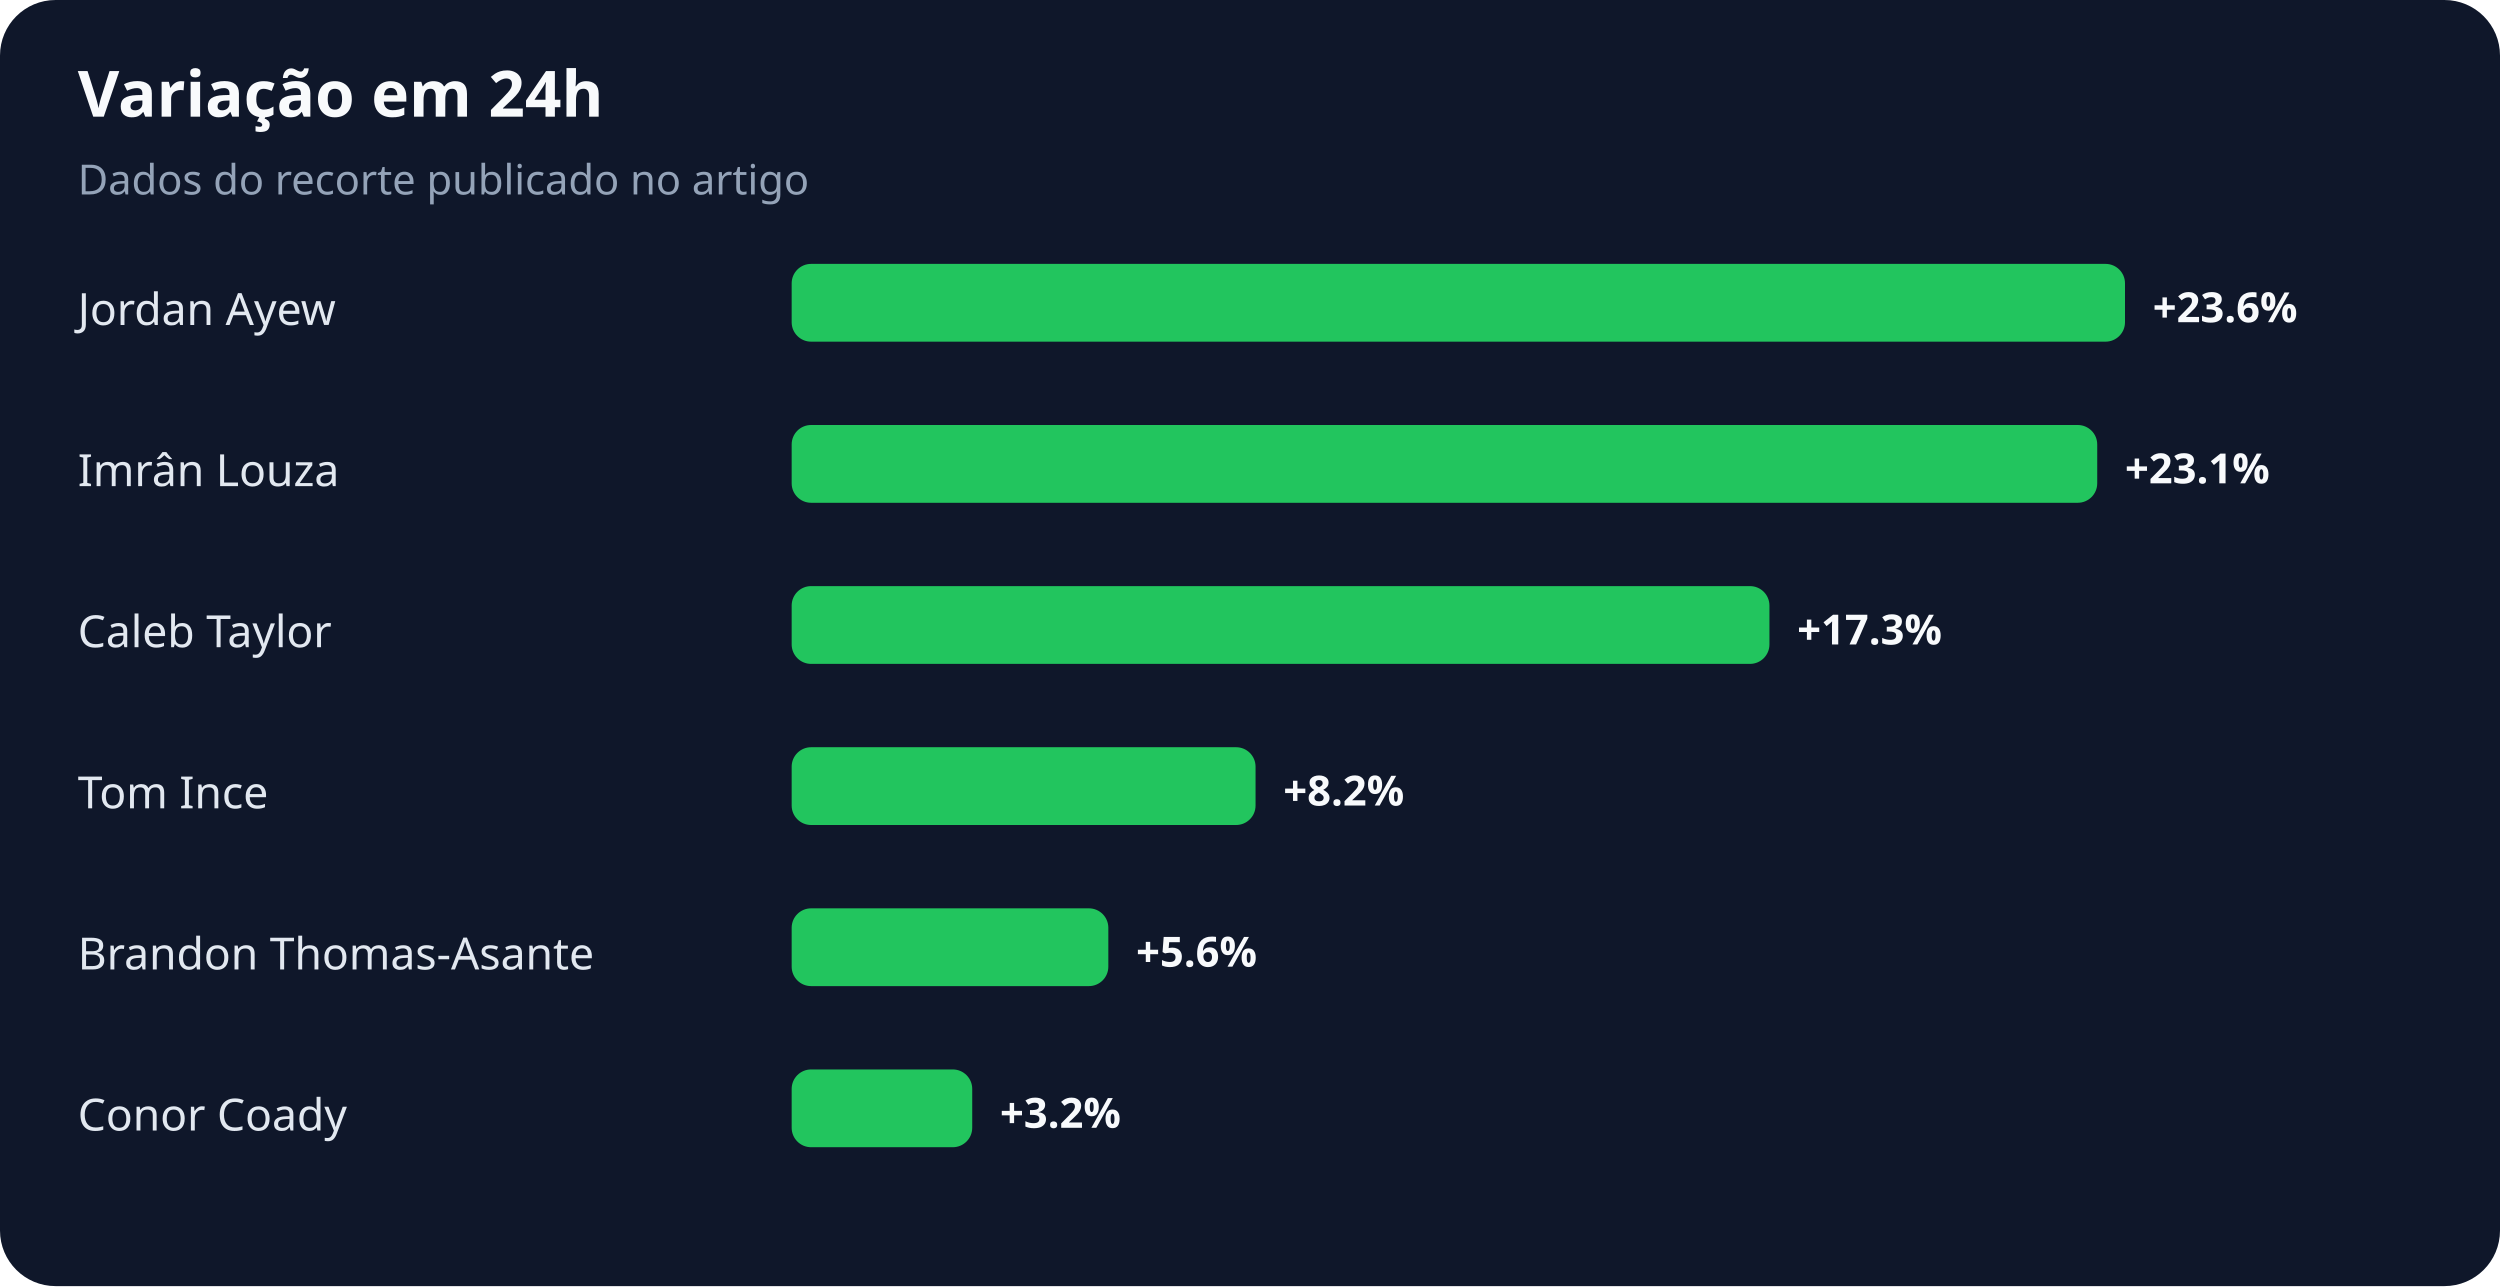
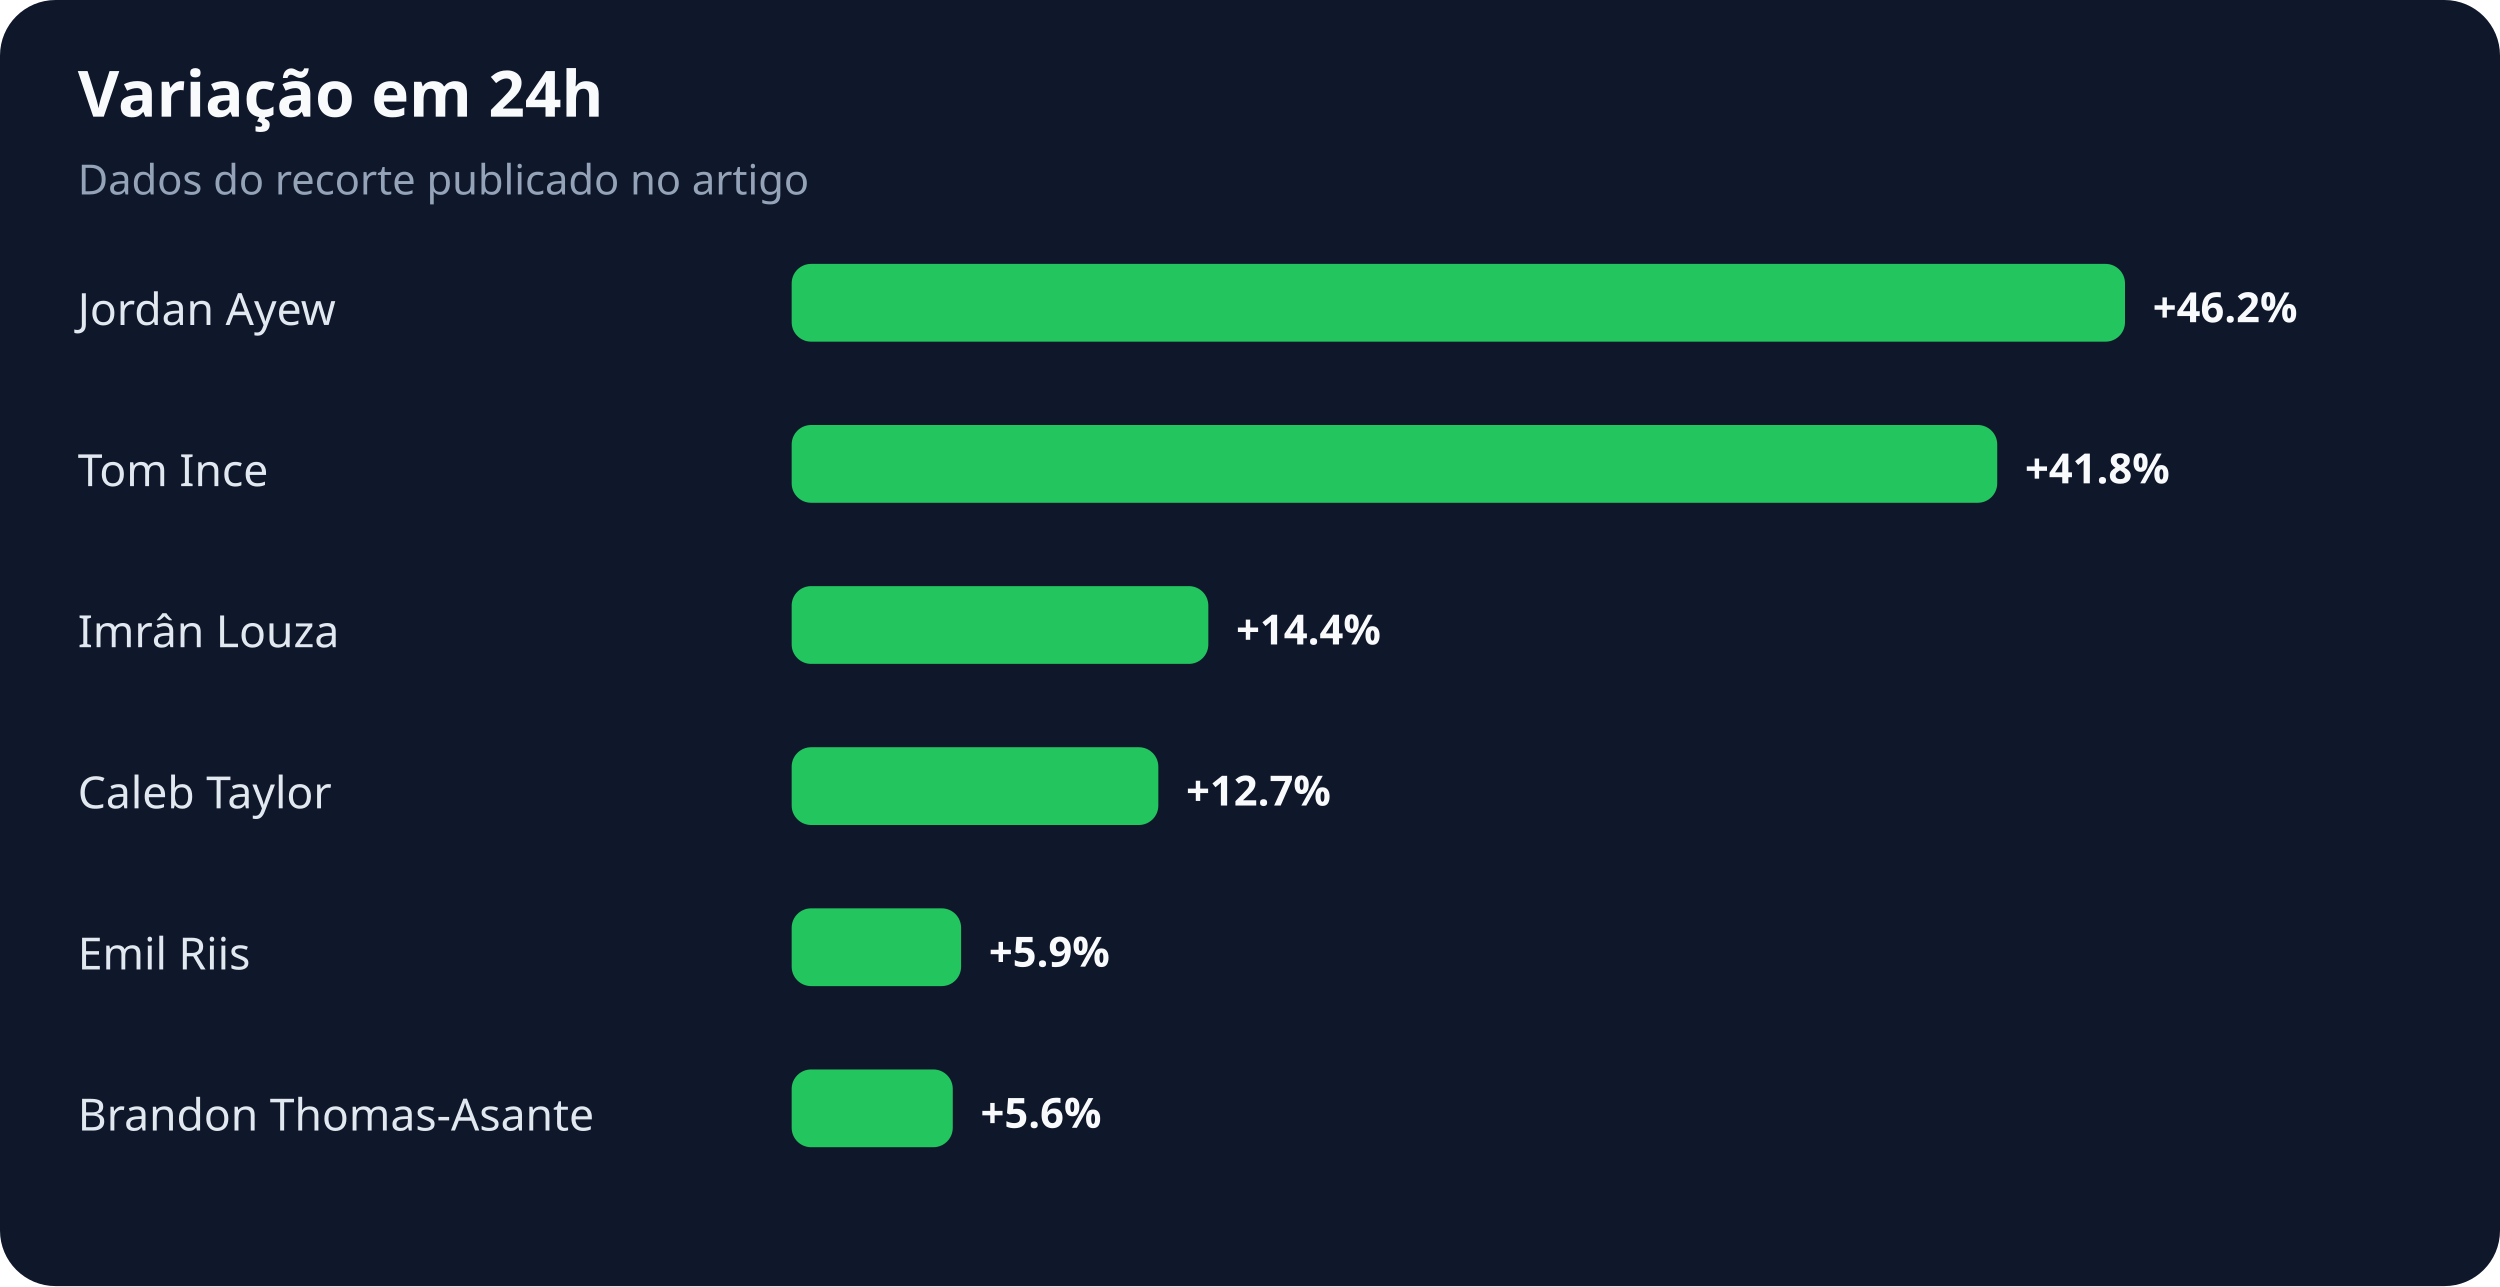
<svg xmlns="http://www.w3.org/2000/svg" width="900" height="463" viewBox="0 0 900 463" role="img" aria-labelledby="title desc">
  <rect width="100%" height="100%" rx="20" fill="#0f172a" />
  <text x="28" y="42" fill="#f8fafc" font-family="system-ui,sans-serif" font-size="23" font-weight="700">Variação em 24h</text>
  <text x="28" y="70" fill="#94a3b8" font-family="system-ui,sans-serif" font-size="15">Dados do recorte publicado no artigo</text>
  <text x="28" y="117" fill="#e2e8f0" font-family="system-ui,sans-serif" font-size="16">Jordan Ayew</text>
  <rect x="285" y="95" width="480" height="28" rx="7" fill="#22c55e" />
-   <text x="775" y="116" fill="#f8fafc" font-family="system-ui,sans-serif" font-size="15" font-weight="700">+23.6%</text>
-   <text x="28" y="175" fill="#e2e8f0" font-family="system-ui,sans-serif" font-size="16">Imrân Louza</text>
-   <rect x="285" y="153" width="470" height="28" rx="7" fill="#22c55e" />
-   <text x="765" y="174" fill="#f8fafc" font-family="system-ui,sans-serif" font-size="15" font-weight="700">+23.1%</text>
-   <text x="28" y="233" fill="#e2e8f0" font-family="system-ui,sans-serif" font-size="16">Caleb Taylor</text>
-   <rect x="285" y="211" width="352" height="28" rx="7" fill="#22c55e" />
-   <text x="647" y="232" fill="#f8fafc" font-family="system-ui,sans-serif" font-size="15" font-weight="700">+17.3%</text>
-   <text x="28" y="291" fill="#e2e8f0" font-family="system-ui,sans-serif" font-size="16">Tom Ince</text>
-   <rect x="285" y="269" width="167" height="28" rx="7" fill="#22c55e" />
-   <text x="462" y="290" fill="#f8fafc" font-family="system-ui,sans-serif" font-size="15" font-weight="700">+8.2%</text>
-   <text x="28" y="349" fill="#e2e8f0" font-family="system-ui,sans-serif" font-size="16">Brandon Thomas-Asante</text>
-   <rect x="285" y="327" width="114" height="28" rx="7" fill="#22c55e" />
-   <text x="409" y="348" fill="#f8fafc" font-family="system-ui,sans-serif" font-size="15" font-weight="700">+5.6%</text>
-   <text x="28" y="407" fill="#e2e8f0" font-family="system-ui,sans-serif" font-size="16">Conor Coady</text>
-   <rect x="285" y="385" width="65" height="28" rx="7" fill="#22c55e" />
-   <text x="360" y="406" fill="#f8fafc" font-family="system-ui,sans-serif" font-size="15" font-weight="700">+3.2%</text>
+   <text x="775" y="116" fill="#f8fafc" font-family="system-ui,sans-serif" font-size="15" font-weight="700">+46.2%</text>
+   <text x="28" y="175" fill="#e2e8f0" font-family="system-ui,sans-serif" font-size="16">Tom Ince</text>
+   <rect x="285" y="153" width="434" height="28" rx="7" fill="#22c55e" />
+   <text x="729" y="174" fill="#f8fafc" font-family="system-ui,sans-serif" font-size="15" font-weight="700">+41.8%</text>
+   <text x="28" y="233" fill="#e2e8f0" font-family="system-ui,sans-serif" font-size="16">Imrân Louza</text>
+   <rect x="285" y="211" width="150" height="28" rx="7" fill="#22c55e" />
+   <text x="445" y="232" fill="#f8fafc" font-family="system-ui,sans-serif" font-size="15" font-weight="700">+14.4%</text>
+   <text x="28" y="291" fill="#e2e8f0" font-family="system-ui,sans-serif" font-size="16">Caleb Taylor</text>
+   <rect x="285" y="269" width="132" height="28" rx="7" fill="#22c55e" />
+   <text x="427" y="290" fill="#f8fafc" font-family="system-ui,sans-serif" font-size="15" font-weight="700">+12.7%</text>
+   <text x="28" y="349" fill="#e2e8f0" font-family="system-ui,sans-serif" font-size="16">Emil Riis</text>
+   <rect x="285" y="327" width="61" height="28" rx="7" fill="#22c55e" />
+   <text x="356" y="348" fill="#f8fafc" font-family="system-ui,sans-serif" font-size="15" font-weight="700">+5.9%</text>
+   <text x="28" y="407" fill="#e2e8f0" font-family="system-ui,sans-serif" font-size="16">Brandon Thomas-Asante</text>
+   <rect x="285" y="385" width="58" height="28" rx="7" fill="#22c55e" />
+   <text x="353" y="406" fill="#f8fafc" font-family="system-ui,sans-serif" font-size="15" font-weight="700">+5.6%</text>
</svg>
